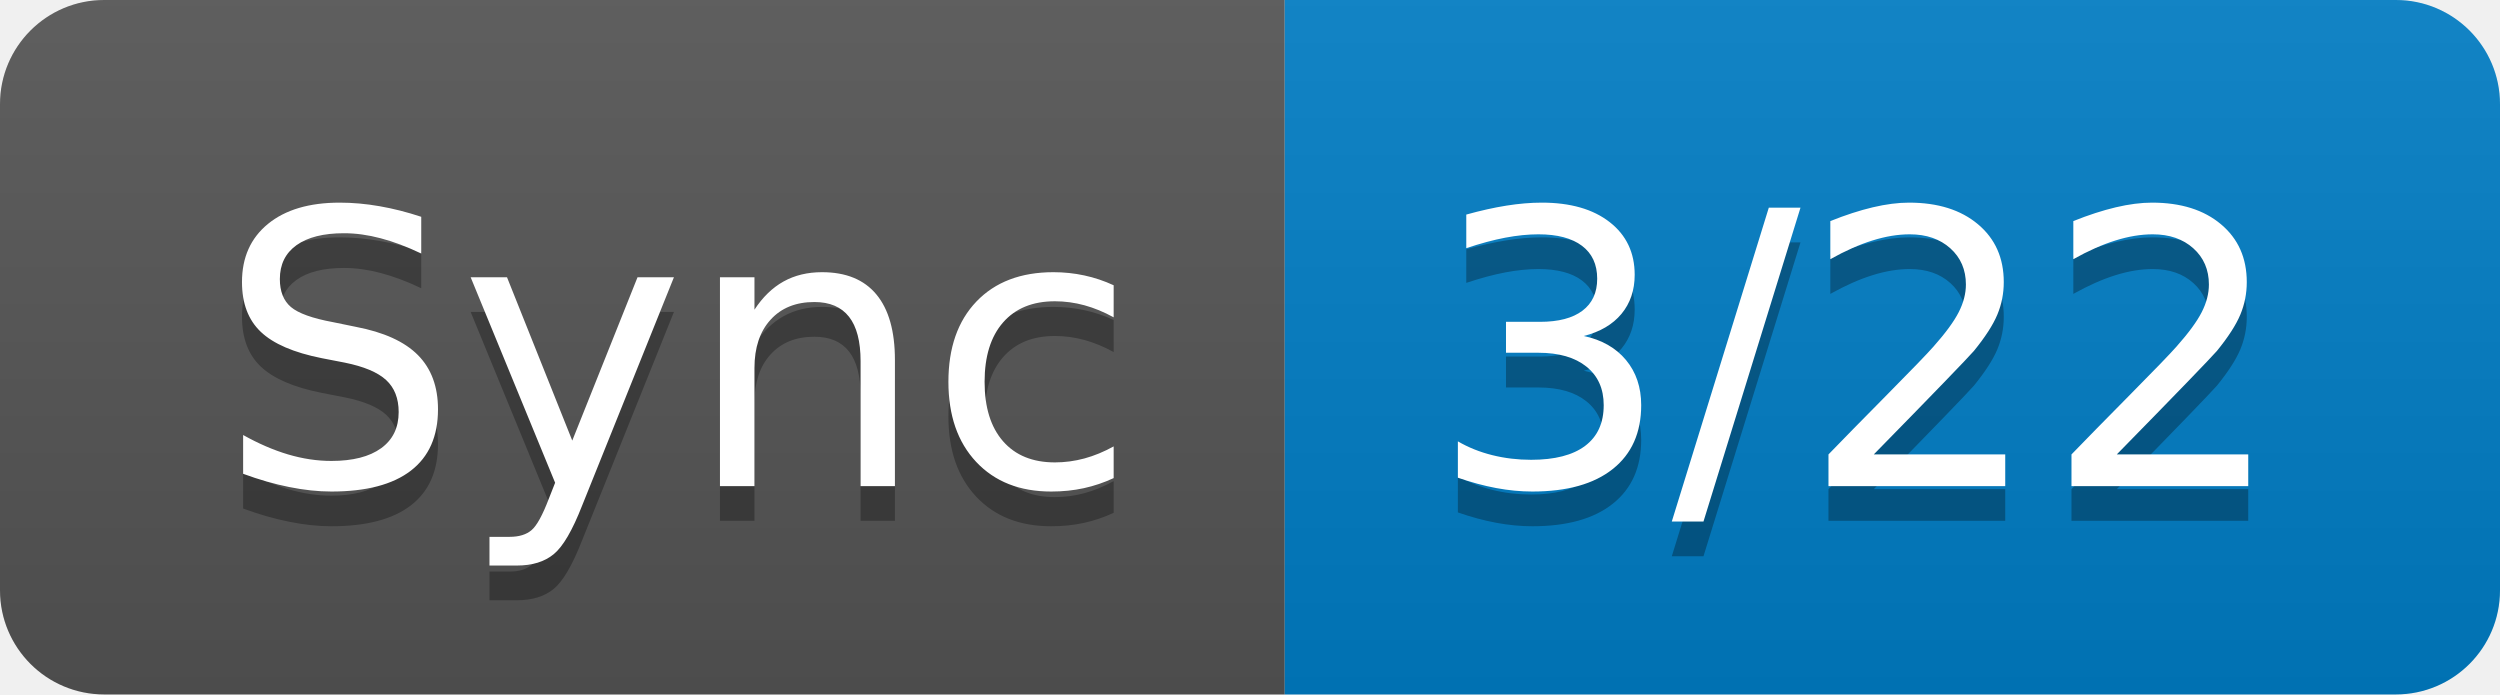
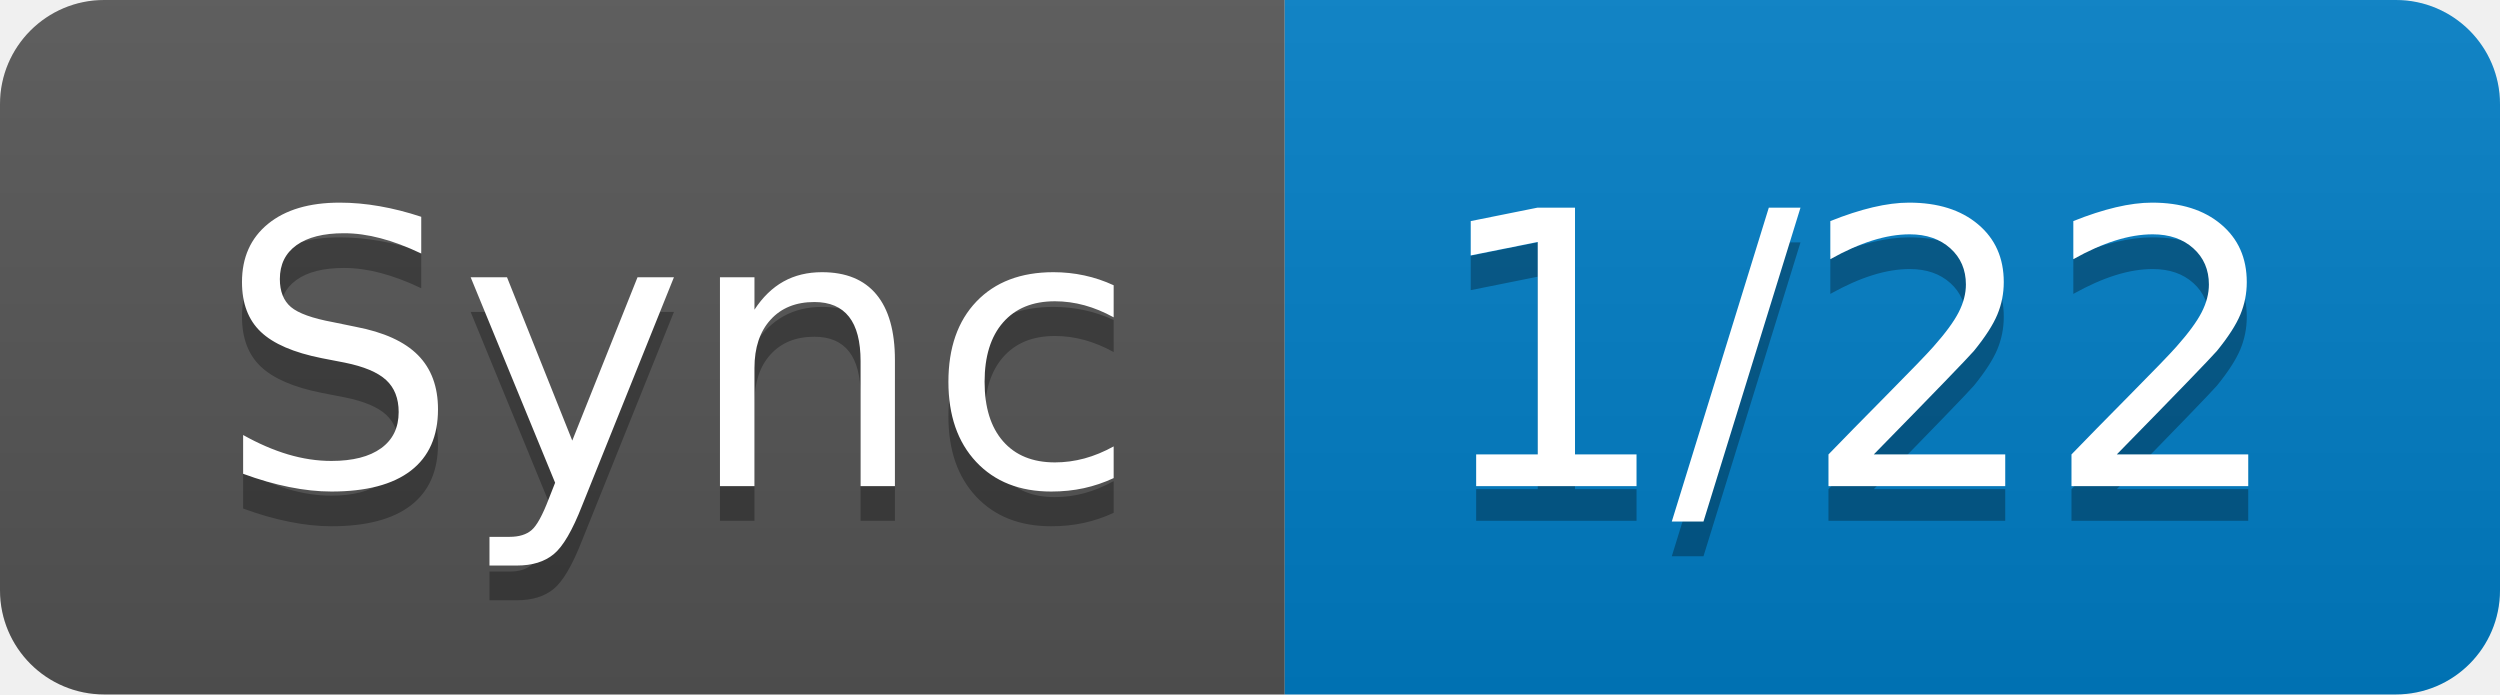
- <svg xmlns="http://www.w3.org/2000/svg" width="72" height="20" role="img" aria-label="Sync: 3/22">
+ <svg xmlns="http://www.w3.org/2000/svg" width="72" height="20" role="img" aria-label="Sync: 1/22">
  <linearGradient id="s" x2="0" y2="100%">
    <stop offset="0" stop-color="#bbb" stop-opacity=".1" />
    <stop offset="1" stop-opacity=".1" />
  </linearGradient>
  <clipPath id="r">
    <rect width="72" height="20" rx="3" fill="#fff" />
  </clipPath>
  <g clip-path="url(#r)">
    <rect width="37" height="20" fill="#555" />
    <rect x="37" width="35" height="20" fill="#007ec6" />
    <rect width="72" height="20" fill="url(#s)" />
  </g>
  <g fill="#fff" text-anchor="middle" font-family="Verdana,Geneva,DejaVu Sans,sans-serif" text-rendering="geometricPrecision" font-size="110">
    <text aria-hidden="true" x="195" y="150" fill="#010101" fill-opacity=".3" transform="scale(.1)" textLength="270">Sync</text>
    <text x="195" y="140" transform="scale(.1)" fill="#fff" textLength="270">Sync</text>
-     <text aria-hidden="true" x="535" y="150" fill="#010101" fill-opacity=".3" transform="scale(.1)" textLength="250">3/22</text>
-     <text x="535" y="140" transform="scale(.1)" fill="#fff" textLength="250">3/22</text>
+     <text aria-hidden="true" x="535" y="150" fill="#010101" fill-opacity=".3" transform="scale(.1)" textLength="250">1/22</text>
+     <text x="535" y="140" transform="scale(.1)" fill="#fff" textLength="250">1/22</text>
  </g>
</svg>
